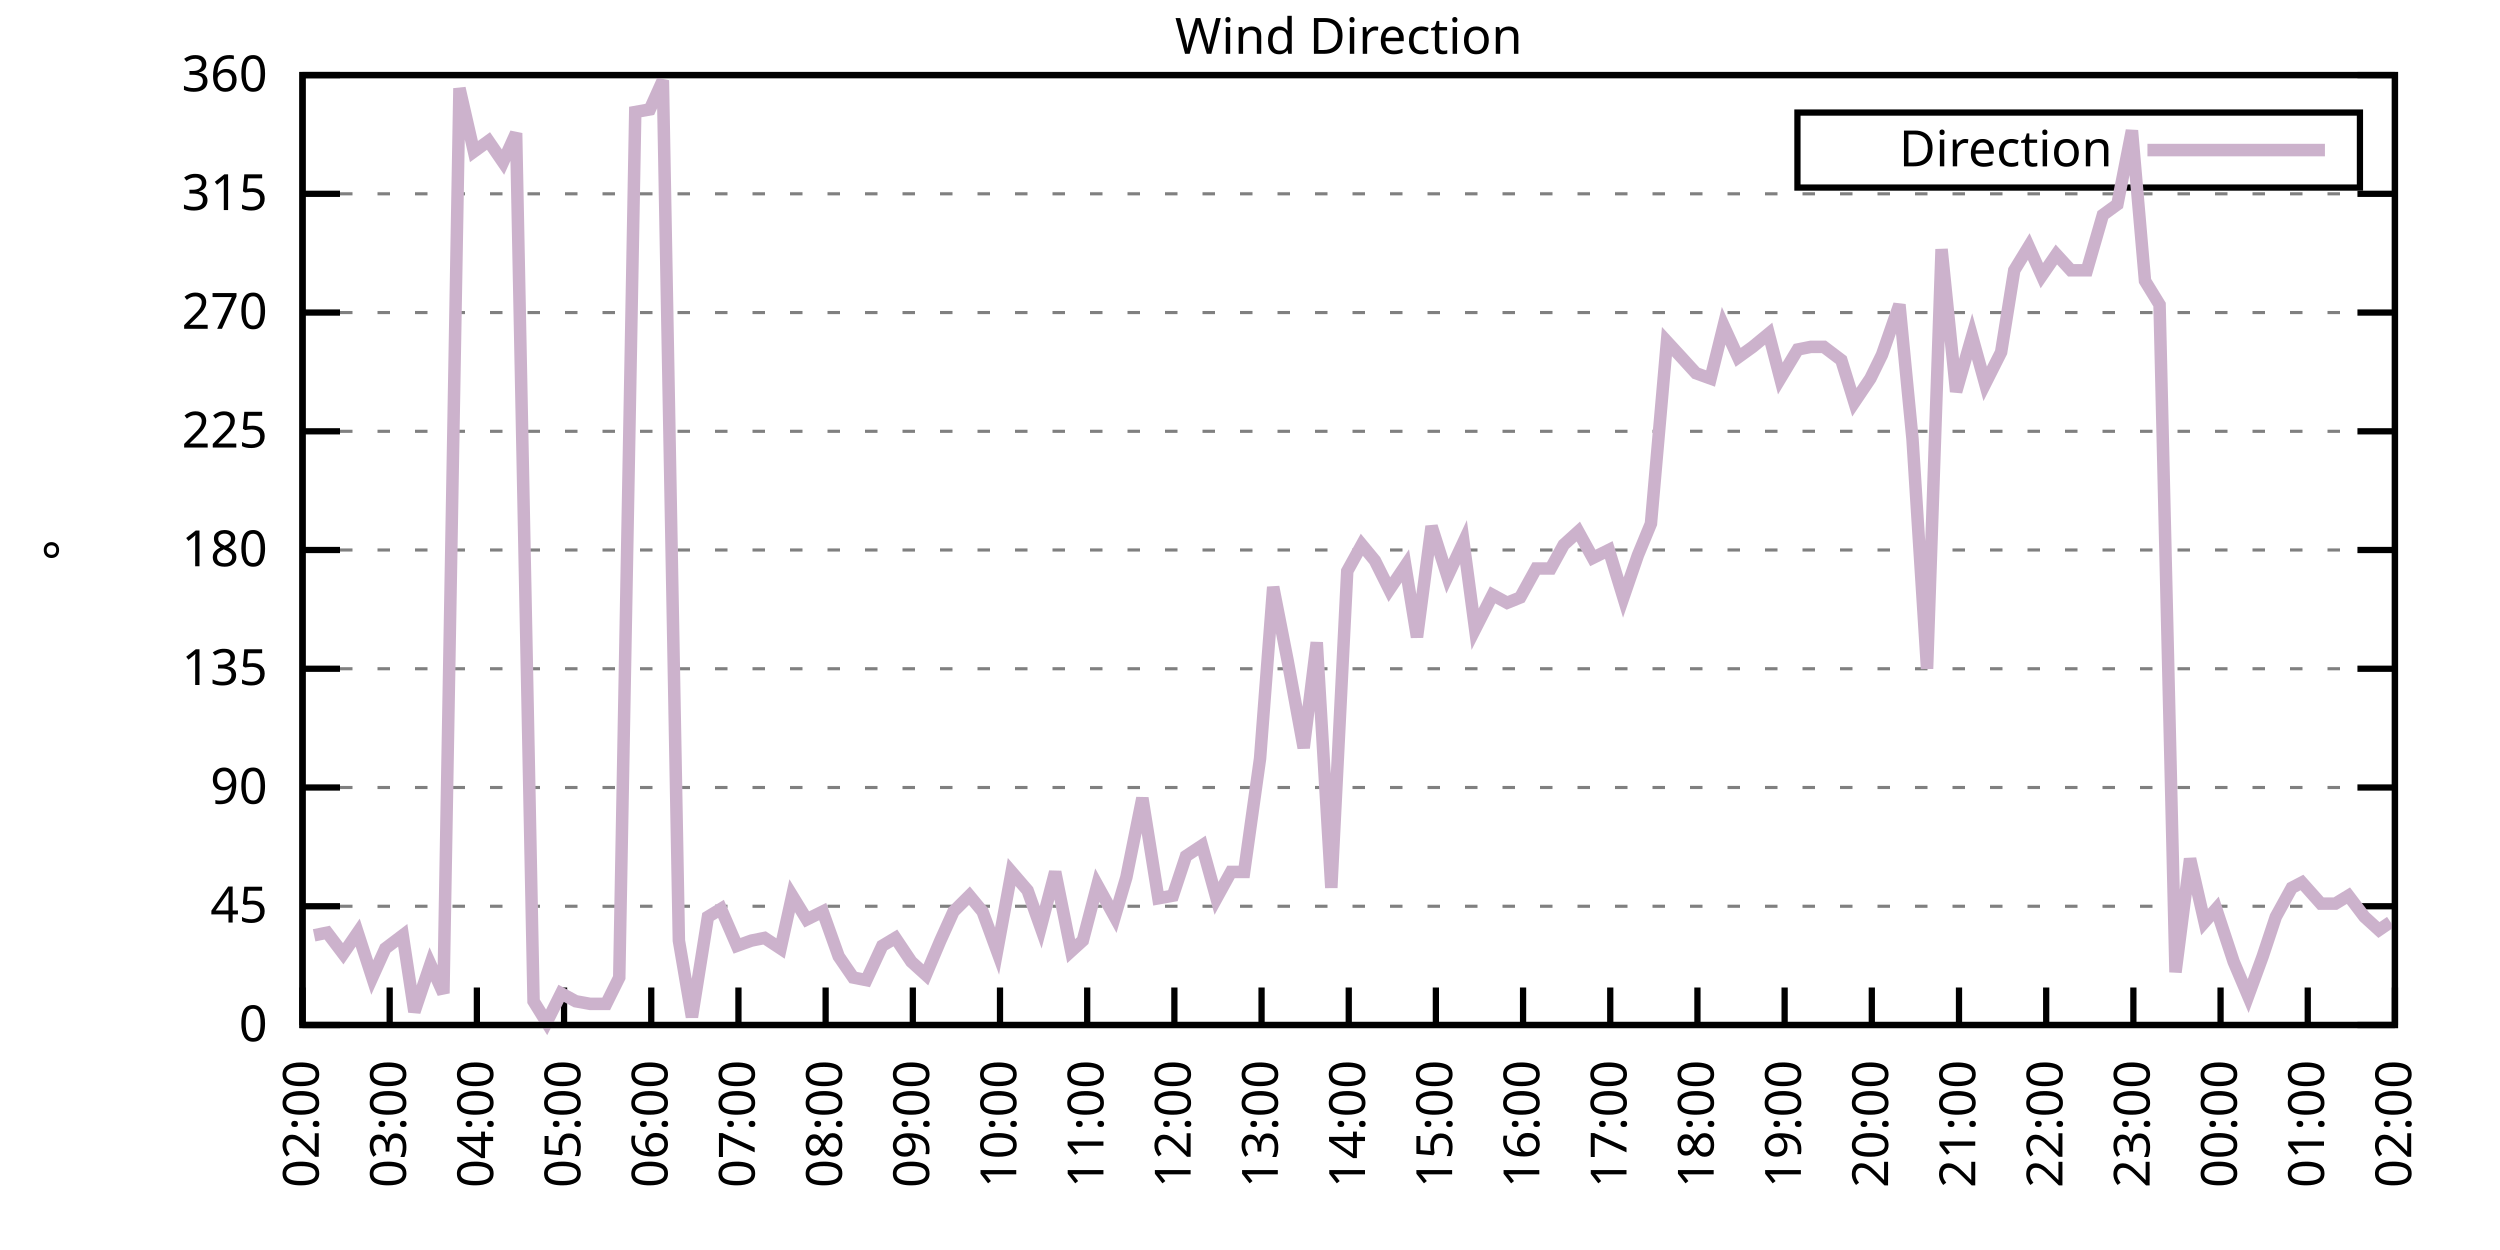
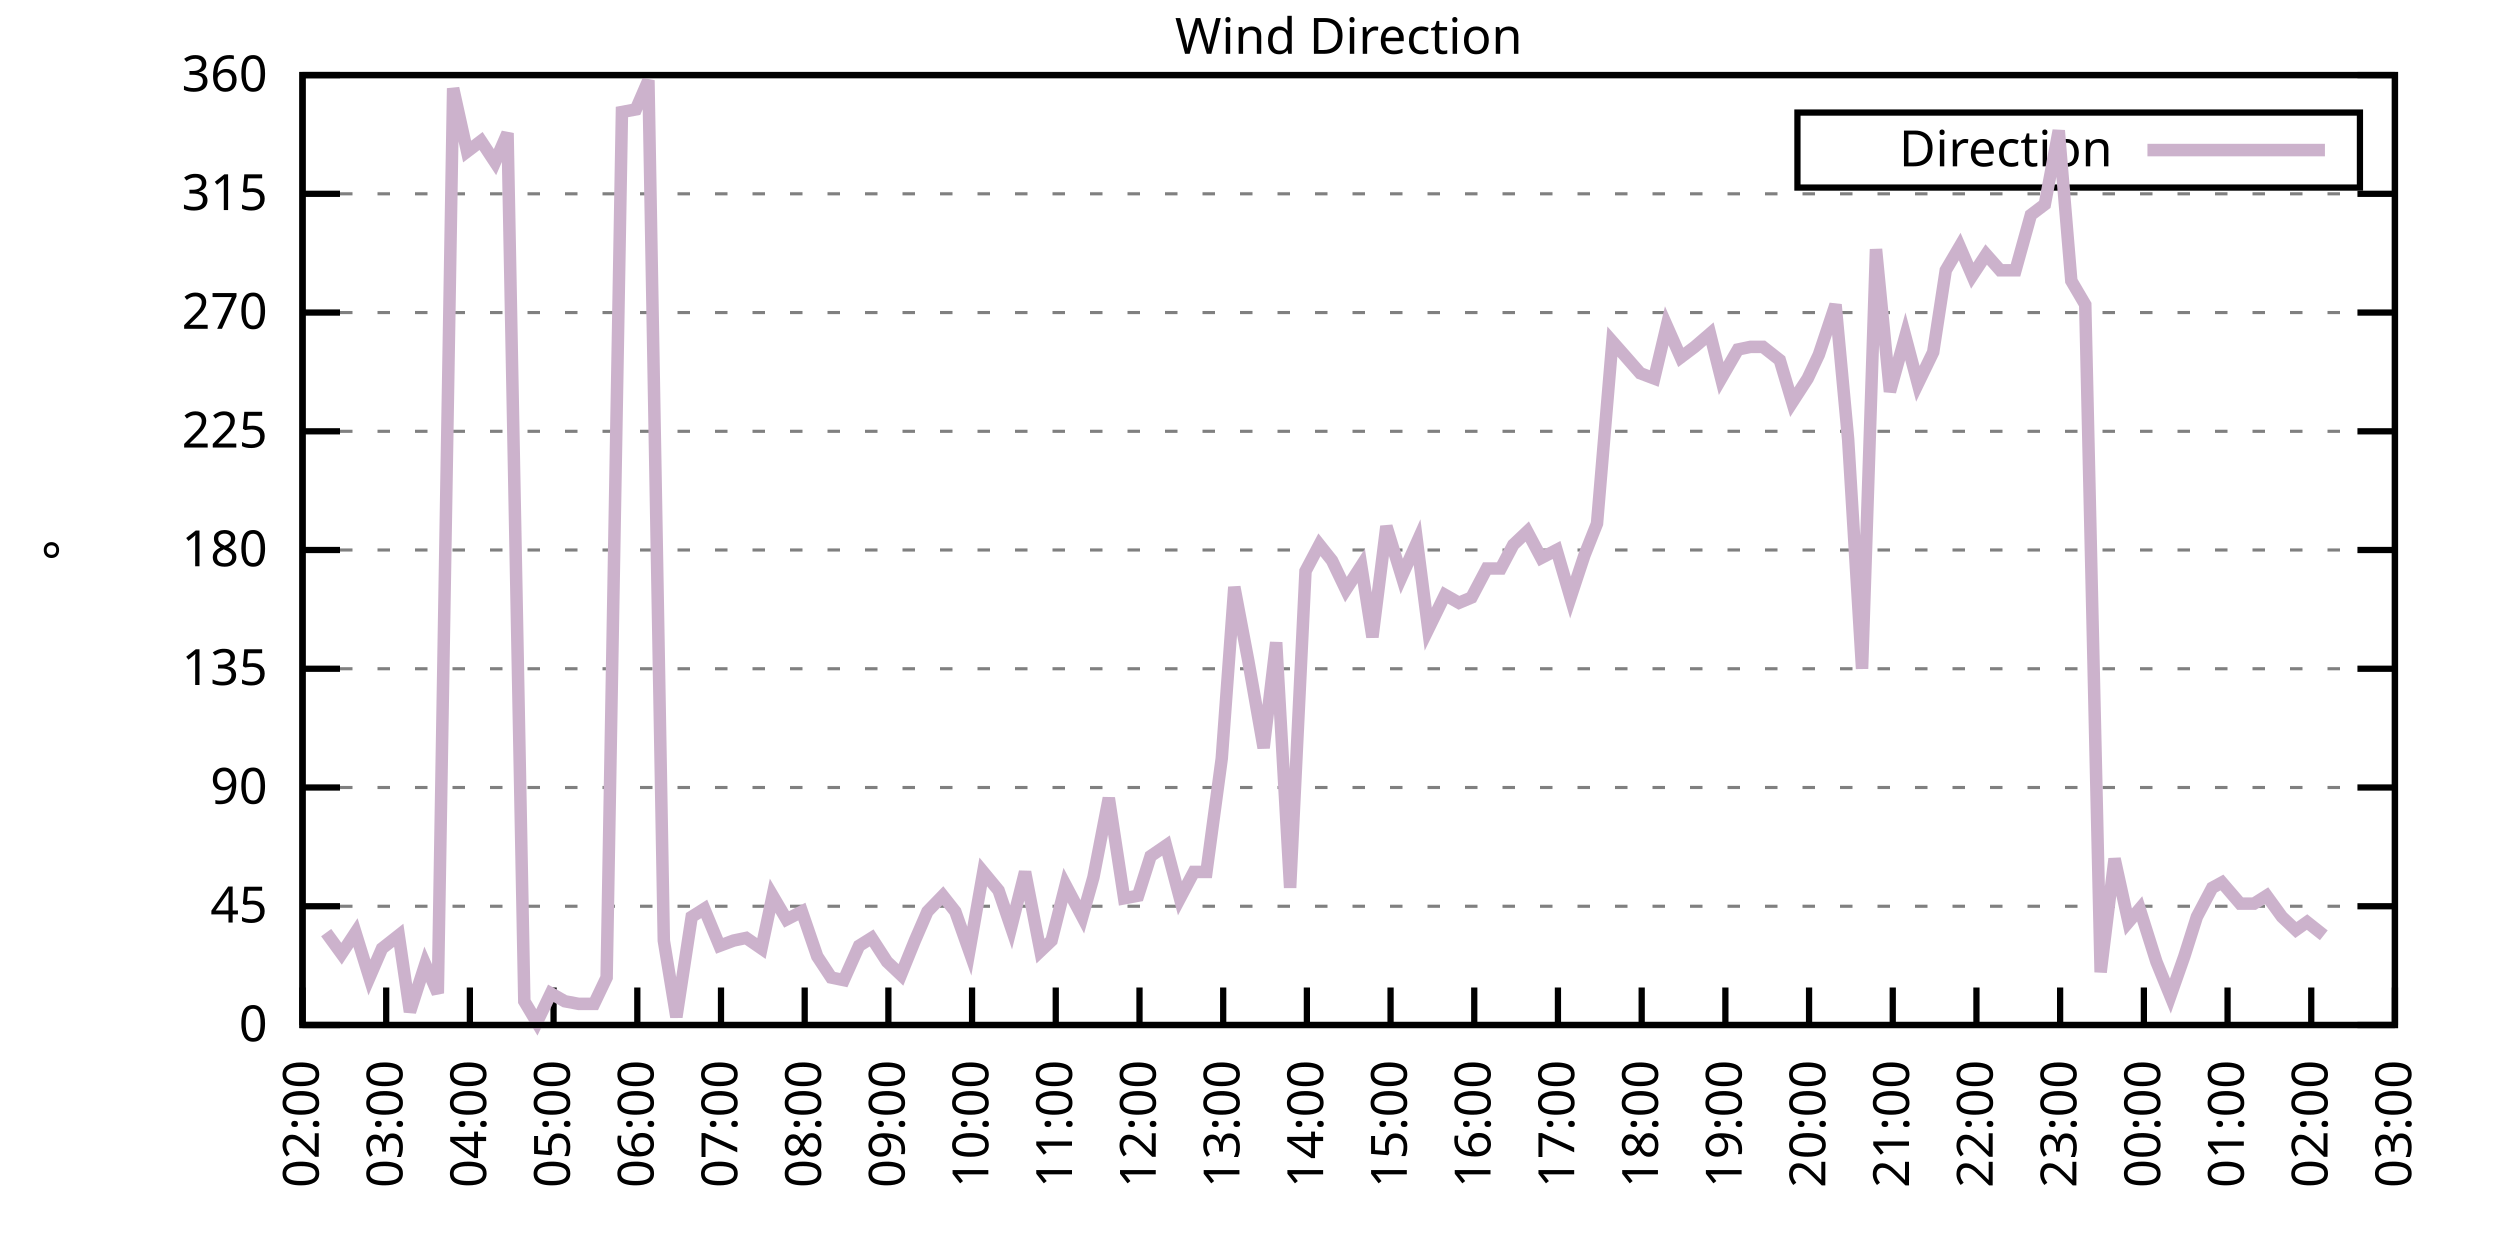
<svg xmlns="http://www.w3.org/2000/svg" xmlns:xlink="http://www.w3.org/1999/xlink" width="400" height="200" viewBox="0 0 400 200">
  <g id="gnuplot_canvas">
    <rect x="0" y="0" width="400" height="200" fill="none" />
    <defs>
      <circle id="gpDot" r="0.5" stroke-width="0.5" stroke="currentColor" />
      <path id="gpPt0" stroke-width="0.333" stroke="currentColor" d="M-1,0 h2 M0,-1 v2" />
      <path id="gpPt1" stroke-width="0.333" stroke="currentColor" d="M-1,-1 L1,1 M1,-1 L-1,1" />
      <path id="gpPt2" stroke-width="0.333" stroke="currentColor" d="M-1,0 L1,0 M0,-1 L0,1 M-1,-1 L1,1 M-1,1 L1,-1" />
      <rect id="gpPt3" stroke-width="0.333" stroke="currentColor" x="-1" y="-1" width="2" height="2" />
      <rect id="gpPt4" stroke-width="0.333" stroke="currentColor" fill="currentColor" x="-1" y="-1" width="2" height="2" />
      <circle id="gpPt5" stroke-width="0.333" stroke="currentColor" cx="0" cy="0" r="1" />
      <use xlink:href="#gpPt5" id="gpPt6" fill="currentColor" stroke="none" />
      <path id="gpPt7" stroke-width="0.333" stroke="currentColor" d="M0,-1.33 L-1.33,0.67 L1.33,0.67 z" />
      <use xlink:href="#gpPt7" id="gpPt8" fill="currentColor" stroke="none" />
      <use xlink:href="#gpPt7" id="gpPt9" stroke="currentColor" transform="rotate(180)" />
      <use xlink:href="#gpPt9" id="gpPt10" fill="currentColor" stroke="none" />
      <use xlink:href="#gpPt3" id="gpPt11" stroke="currentColor" transform="rotate(45)" />
      <use xlink:href="#gpPt11" id="gpPt12" fill="currentColor" stroke="none" />
      <path id="gpPt13" stroke-width="0.333" stroke="currentColor" d="M0,1.330 L1.265,0.411 L0.782,-1.067 L-0.782,-1.076 L-1.265,0.411 z" />
      <use xlink:href="#gpPt13" id="gpPt14" fill="currentColor" stroke="none" />
      <filter id="textbox" filterUnits="objectBoundingBox" x="0" y="0" height="1" width="1">
        <feFlood flood-color="white" flood-opacity="1" result="bgnd" />
        <feComposite in="SourceGraphic" in2="bgnd" operator="atop" />
      </filter>
      <filter id="greybox" filterUnits="objectBoundingBox" x="0" y="0" height="1" width="1">
        <feFlood flood-color="lightgrey" flood-opacity="1" result="grey" />
        <feComposite in="SourceGraphic" in2="grey" operator="atop" />
      </filter>
    </defs>
    <g fill="none" color="white" stroke="currentColor" stroke-width="1.00" stroke-linecap="butt" stroke-linejoin="miter">
</g>
    <g fill="none" color="black" stroke="currentColor" stroke-width="1.00" stroke-linecap="butt" stroke-linejoin="miter">
      <g stroke="none" shape-rendering="crispEdges">
        <polygon fill="rgb(255, 255, 255)" points="48.40,164.00 383.18,164.00 383.18,12.02 48.40,12.02 " />
      </g>
    </g>
    <g fill="none" color="black" stroke="currentColor" stroke-width="1.00" stroke-linecap="butt" stroke-linejoin="miter">
</g>
    <g fill="none" color="black" stroke="black" stroke-width="0.50" stroke-linecap="butt" stroke-linejoin="miter">
</g>
    <g fill="none" color="gray" stroke="currentColor" stroke-width="0.50" stroke-linecap="butt" stroke-linejoin="miter">
      <path stroke="gray" stroke-dasharray="2,4" class="gridline" d="M48.40,164.00 L383.19,164.00  " />
    </g>
    <g fill="none" color="gray" stroke="gray" stroke-width="1.00" stroke-linecap="butt" stroke-linejoin="miter">
</g>
    <g fill="none" color="black" stroke="currentColor" stroke-width="1.00" stroke-linecap="butt" stroke-linejoin="miter">
      <path stroke="black" d="M48.40,164.00 L54.40,164.00 M383.19,164.00 L377.19,164.00  " />
      <g transform="translate(42.80,166.60)" stroke="none" fill="black" font-family="Sans" font-size="8.00" text-anchor="end">
        <text>
          <tspan font-family="Sans"> 0</tspan>
        </text>
      </g>
    </g>
    <g fill="none" color="black" stroke="currentColor" stroke-width="1.00" stroke-linecap="butt" stroke-linejoin="miter">
</g>
    <g fill="none" color="black" stroke="black" stroke-width="0.50" stroke-linecap="butt" stroke-linejoin="miter">
</g>
    <g fill="none" color="gray" stroke="currentColor" stroke-width="0.50" stroke-linecap="butt" stroke-linejoin="miter">
      <path stroke="gray" stroke-dasharray="2,4" class="gridline" d="M48.40,145.00 L383.19,145.00  " />
    </g>
    <g fill="none" color="gray" stroke="gray" stroke-width="1.00" stroke-linecap="butt" stroke-linejoin="miter">
</g>
    <g fill="none" color="black" stroke="currentColor" stroke-width="1.00" stroke-linecap="butt" stroke-linejoin="miter">
      <path stroke="black" d="M48.40,145.00 L54.40,145.00 M383.19,145.00 L377.19,145.00  " />
      <g transform="translate(42.80,147.60)" stroke="none" fill="black" font-family="Sans" font-size="8.00" text-anchor="end">
        <text>
          <tspan font-family="Sans"> 45</tspan>
        </text>
      </g>
    </g>
    <g fill="none" color="black" stroke="currentColor" stroke-width="1.00" stroke-linecap="butt" stroke-linejoin="miter">
</g>
    <g fill="none" color="black" stroke="black" stroke-width="0.50" stroke-linecap="butt" stroke-linejoin="miter">
</g>
    <g fill="none" color="gray" stroke="currentColor" stroke-width="0.50" stroke-linecap="butt" stroke-linejoin="miter">
      <path stroke="gray" stroke-dasharray="2,4" class="gridline" d="M48.40,126.00 L383.19,126.00  " />
    </g>
    <g fill="none" color="gray" stroke="gray" stroke-width="1.00" stroke-linecap="butt" stroke-linejoin="miter">
</g>
    <g fill="none" color="black" stroke="currentColor" stroke-width="1.00" stroke-linecap="butt" stroke-linejoin="miter">
      <path stroke="black" d="M48.40,126.00 L54.40,126.00 M383.19,126.00 L377.19,126.00  " />
      <g transform="translate(42.80,128.60)" stroke="none" fill="black" font-family="Sans" font-size="8.00" text-anchor="end">
        <text>
          <tspan font-family="Sans"> 90</tspan>
        </text>
      </g>
    </g>
    <g fill="none" color="black" stroke="currentColor" stroke-width="1.00" stroke-linecap="butt" stroke-linejoin="miter">
</g>
    <g fill="none" color="black" stroke="black" stroke-width="0.50" stroke-linecap="butt" stroke-linejoin="miter">
</g>
    <g fill="none" color="gray" stroke="currentColor" stroke-width="0.50" stroke-linecap="butt" stroke-linejoin="miter">
      <path stroke="gray" stroke-dasharray="2,4" class="gridline" d="M48.40,107.00 L383.19,107.00  " />
    </g>
    <g fill="none" color="gray" stroke="gray" stroke-width="1.00" stroke-linecap="butt" stroke-linejoin="miter">
</g>
    <g fill="none" color="black" stroke="currentColor" stroke-width="1.00" stroke-linecap="butt" stroke-linejoin="miter">
      <path stroke="black" d="M48.40,107.00 L54.40,107.00 M383.19,107.00 L377.19,107.00  " />
      <g transform="translate(42.80,109.60)" stroke="none" fill="black" font-family="Sans" font-size="8.00" text-anchor="end">
        <text>
          <tspan font-family="Sans"> 135</tspan>
        </text>
      </g>
    </g>
    <g fill="none" color="black" stroke="currentColor" stroke-width="1.00" stroke-linecap="butt" stroke-linejoin="miter">
</g>
    <g fill="none" color="black" stroke="black" stroke-width="0.50" stroke-linecap="butt" stroke-linejoin="miter">
</g>
    <g fill="none" color="gray" stroke="currentColor" stroke-width="0.50" stroke-linecap="butt" stroke-linejoin="miter">
      <path stroke="gray" stroke-dasharray="2,4" class="gridline" d="M48.40,88.00 L383.19,88.00  " />
    </g>
    <g fill="none" color="gray" stroke="gray" stroke-width="1.00" stroke-linecap="butt" stroke-linejoin="miter">
</g>
    <g fill="none" color="black" stroke="currentColor" stroke-width="1.00" stroke-linecap="butt" stroke-linejoin="miter">
      <path stroke="black" d="M48.40,88.00 L54.40,88.00 M383.19,88.00 L377.19,88.00  " />
      <g transform="translate(42.80,90.60)" stroke="none" fill="black" font-family="Sans" font-size="8.00" text-anchor="end">
        <text>
          <tspan font-family="Sans"> 180</tspan>
        </text>
      </g>
    </g>
    <g fill="none" color="black" stroke="currentColor" stroke-width="1.00" stroke-linecap="butt" stroke-linejoin="miter">
</g>
    <g fill="none" color="black" stroke="black" stroke-width="0.50" stroke-linecap="butt" stroke-linejoin="miter">
</g>
    <g fill="none" color="gray" stroke="currentColor" stroke-width="0.50" stroke-linecap="butt" stroke-linejoin="miter">
      <path stroke="gray" stroke-dasharray="2,4" class="gridline" d="M48.40,69.01 L383.19,69.01  " />
    </g>
    <g fill="none" color="gray" stroke="gray" stroke-width="1.00" stroke-linecap="butt" stroke-linejoin="miter">
</g>
    <g fill="none" color="black" stroke="currentColor" stroke-width="1.00" stroke-linecap="butt" stroke-linejoin="miter">
      <path stroke="black" d="M48.40,69.01 L54.40,69.01 M383.19,69.01 L377.19,69.01  " />
      <g transform="translate(42.80,71.61)" stroke="none" fill="black" font-family="Sans" font-size="8.00" text-anchor="end">
        <text>
          <tspan font-family="Sans"> 225</tspan>
        </text>
      </g>
    </g>
    <g fill="none" color="black" stroke="currentColor" stroke-width="1.00" stroke-linecap="butt" stroke-linejoin="miter">
</g>
    <g fill="none" color="black" stroke="black" stroke-width="0.50" stroke-linecap="butt" stroke-linejoin="miter">
</g>
    <g fill="none" color="gray" stroke="currentColor" stroke-width="0.50" stroke-linecap="butt" stroke-linejoin="miter">
      <path stroke="gray" stroke-dasharray="2,4" class="gridline" d="M48.40,50.01 L383.19,50.01  " />
    </g>
    <g fill="none" color="gray" stroke="gray" stroke-width="1.00" stroke-linecap="butt" stroke-linejoin="miter">
</g>
    <g fill="none" color="black" stroke="currentColor" stroke-width="1.00" stroke-linecap="butt" stroke-linejoin="miter">
      <path stroke="black" d="M48.40,50.01 L54.40,50.01 M383.19,50.01 L377.19,50.01  " />
      <g transform="translate(42.80,52.61)" stroke="none" fill="black" font-family="Sans" font-size="8.00" text-anchor="end">
        <text>
          <tspan font-family="Sans"> 270</tspan>
        </text>
      </g>
    </g>
    <g fill="none" color="black" stroke="currentColor" stroke-width="1.00" stroke-linecap="butt" stroke-linejoin="miter">
</g>
    <g fill="none" color="black" stroke="black" stroke-width="0.50" stroke-linecap="butt" stroke-linejoin="miter">
</g>
    <g fill="none" color="gray" stroke="currentColor" stroke-width="0.50" stroke-linecap="butt" stroke-linejoin="miter">
      <path stroke="gray" stroke-dasharray="2,4" class="gridline" d="M48.40,31.01 L383.19,31.01  " />
    </g>
    <g fill="none" color="gray" stroke="gray" stroke-width="1.00" stroke-linecap="butt" stroke-linejoin="miter">
</g>
    <g fill="none" color="black" stroke="currentColor" stroke-width="1.00" stroke-linecap="butt" stroke-linejoin="miter">
      <path stroke="black" d="M48.40,31.01 L54.40,31.01 M383.19,31.01 L377.19,31.01  " />
      <g transform="translate(42.80,33.61)" stroke="none" fill="black" font-family="Sans" font-size="8.00" text-anchor="end">
        <text>
          <tspan font-family="Sans"> 315</tspan>
        </text>
      </g>
    </g>
    <g fill="none" color="black" stroke="currentColor" stroke-width="1.00" stroke-linecap="butt" stroke-linejoin="miter">
</g>
    <g fill="none" color="black" stroke="black" stroke-width="0.50" stroke-linecap="butt" stroke-linejoin="miter">
</g>
    <g fill="none" color="gray" stroke="currentColor" stroke-width="0.50" stroke-linecap="butt" stroke-linejoin="miter">
      <path stroke="gray" stroke-dasharray="2,4" class="gridline" d="M48.40,12.01 L383.19,12.01  " />
    </g>
    <g fill="none" color="gray" stroke="gray" stroke-width="1.00" stroke-linecap="butt" stroke-linejoin="miter">
</g>
    <g fill="none" color="black" stroke="currentColor" stroke-width="1.00" stroke-linecap="butt" stroke-linejoin="miter">
      <path stroke="black" d="M48.40,12.01 L54.40,12.01 M383.19,12.01 L377.19,12.01  " />
      <g transform="translate(42.80,14.61)" stroke="none" fill="black" font-family="Sans" font-size="8.00" text-anchor="end">
        <text>
          <tspan font-family="Sans"> 360</tspan>
        </text>
      </g>
    </g>
    <g fill="none" color="black" stroke="currentColor" stroke-width="1.00" stroke-linecap="butt" stroke-linejoin="miter">
      <path stroke="black" d="M48.40,164.00 L48.40,158.00  " />
      <g transform="translate(51.00,169.60) rotate(270.00)" stroke="none" fill="black" font-family="Sans" font-size="8.00" text-anchor="end">
        <text>
          <tspan font-family="Sans">02:00</tspan>
        </text>
      </g>
    </g>
    <g fill="none" color="black" stroke="currentColor" stroke-width="1.00" stroke-linecap="butt" stroke-linejoin="miter">
-       <path stroke="black" d="M62.35,164.00 L62.35,158.00  " />
-       <g transform="translate(64.95,169.60) rotate(270.00)" stroke="none" fill="black" font-family="Sans" font-size="8.00" text-anchor="end">
+       <path stroke="black" d="M61.79,164.00 L61.79,158.00  " />
+       <g transform="translate(64.39,169.60) rotate(270.00)" stroke="none" fill="black" font-family="Sans" font-size="8.00" text-anchor="end">
        <text>
          <tspan font-family="Sans">03:00</tspan>
        </text>
      </g>
    </g>
    <g fill="none" color="black" stroke="currentColor" stroke-width="1.00" stroke-linecap="butt" stroke-linejoin="miter">
-       <path stroke="black" d="M76.30,164.00 L76.30,158.00  " />
-       <g transform="translate(78.90,169.60) rotate(270.00)" stroke="none" fill="black" font-family="Sans" font-size="8.00" text-anchor="end">
+       <path stroke="black" d="M75.18,164.00 L75.18,158.00  " />
+       <g transform="translate(77.78,169.60) rotate(270.00)" stroke="none" fill="black" font-family="Sans" font-size="8.00" text-anchor="end">
        <text>
          <tspan font-family="Sans">04:00</tspan>
        </text>
      </g>
    </g>
    <g fill="none" color="black" stroke="currentColor" stroke-width="1.00" stroke-linecap="butt" stroke-linejoin="miter">
-       <path stroke="black" d="M90.25,164.00 L90.25,158.00  " />
-       <g transform="translate(92.85,169.60) rotate(270.00)" stroke="none" fill="black" font-family="Sans" font-size="8.00" text-anchor="end">
+       <path stroke="black" d="M88.57,164.00 L88.57,158.00  " />
+       <g transform="translate(91.17,169.60) rotate(270.00)" stroke="none" fill="black" font-family="Sans" font-size="8.00" text-anchor="end">
        <text>
          <tspan font-family="Sans">05:00</tspan>
        </text>
      </g>
    </g>
    <g fill="none" color="black" stroke="currentColor" stroke-width="1.00" stroke-linecap="butt" stroke-linejoin="miter">
-       <path stroke="black" d="M104.20,164.00 L104.20,158.00  " />
-       <g transform="translate(106.80,169.60) rotate(270.00)" stroke="none" fill="black" font-family="Sans" font-size="8.00" text-anchor="end">
+       <path stroke="black" d="M101.97,164.00 L101.97,158.00  " />
+       <g transform="translate(104.57,169.60) rotate(270.00)" stroke="none" fill="black" font-family="Sans" font-size="8.00" text-anchor="end">
        <text>
          <tspan font-family="Sans">06:00</tspan>
        </text>
      </g>
    </g>
    <g fill="none" color="black" stroke="currentColor" stroke-width="1.00" stroke-linecap="butt" stroke-linejoin="miter">
-       <path stroke="black" d="M118.15,164.00 L118.15,158.00  " />
-       <g transform="translate(120.75,169.60) rotate(270.00)" stroke="none" fill="black" font-family="Sans" font-size="8.00" text-anchor="end">
+       <path stroke="black" d="M115.36,164.00 L115.36,158.00  " />
+       <g transform="translate(117.96,169.60) rotate(270.00)" stroke="none" fill="black" font-family="Sans" font-size="8.00" text-anchor="end">
        <text>
          <tspan font-family="Sans">07:00</tspan>
        </text>
      </g>
    </g>
    <g fill="none" color="black" stroke="currentColor" stroke-width="1.00" stroke-linecap="butt" stroke-linejoin="miter">
-       <path stroke="black" d="M132.10,164.00 L132.10,158.00  " />
-       <g transform="translate(134.70,169.60) rotate(270.00)" stroke="none" fill="black" font-family="Sans" font-size="8.00" text-anchor="end">
+       <path stroke="black" d="M128.75,164.00 L128.75,158.00  " />
+       <g transform="translate(131.35,169.60) rotate(270.00)" stroke="none" fill="black" font-family="Sans" font-size="8.00" text-anchor="end">
        <text>
          <tspan font-family="Sans">08:00</tspan>
        </text>
      </g>
    </g>
    <g fill="none" color="black" stroke="currentColor" stroke-width="1.00" stroke-linecap="butt" stroke-linejoin="miter">
-       <path stroke="black" d="M146.05,164.00 L146.05,158.00  " />
-       <g transform="translate(148.65,169.60) rotate(270.00)" stroke="none" fill="black" font-family="Sans" font-size="8.00" text-anchor="end">
+       <path stroke="black" d="M142.14,164.00 L142.14,158.00  " />
+       <g transform="translate(144.74,169.60) rotate(270.00)" stroke="none" fill="black" font-family="Sans" font-size="8.00" text-anchor="end">
        <text>
          <tspan font-family="Sans">09:00</tspan>
        </text>
      </g>
    </g>
    <g fill="none" color="black" stroke="currentColor" stroke-width="1.00" stroke-linecap="butt" stroke-linejoin="miter">
-       <path stroke="black" d="M160.00,164.00 L160.00,158.00  " />
-       <g transform="translate(162.60,169.60) rotate(270.00)" stroke="none" fill="black" font-family="Sans" font-size="8.00" text-anchor="end">
+       <path stroke="black" d="M155.53,164.00 L155.53,158.00  " />
+       <g transform="translate(158.13,169.60) rotate(270.00)" stroke="none" fill="black" font-family="Sans" font-size="8.00" text-anchor="end">
        <text>
          <tspan font-family="Sans">10:00</tspan>
        </text>
      </g>
    </g>
    <g fill="none" color="black" stroke="currentColor" stroke-width="1.00" stroke-linecap="butt" stroke-linejoin="miter">
-       <path stroke="black" d="M173.95,164.00 L173.95,158.00  " />
-       <g transform="translate(176.55,169.60) rotate(270.00)" stroke="none" fill="black" font-family="Sans" font-size="8.00" text-anchor="end">
+       <path stroke="black" d="M168.92,164.00 L168.92,158.00  " />
+       <g transform="translate(171.52,169.60) rotate(270.00)" stroke="none" fill="black" font-family="Sans" font-size="8.00" text-anchor="end">
        <text>
          <tspan font-family="Sans">11:00</tspan>
        </text>
      </g>
    </g>
    <g fill="none" color="black" stroke="currentColor" stroke-width="1.00" stroke-linecap="butt" stroke-linejoin="miter">
-       <path stroke="black" d="M187.90,164.00 L187.90,158.00  " />
-       <g transform="translate(190.50,169.60) rotate(270.00)" stroke="none" fill="black" font-family="Sans" font-size="8.00" text-anchor="end">
+       <path stroke="black" d="M182.32,164.00 L182.32,158.00  " />
+       <g transform="translate(184.92,169.60) rotate(270.00)" stroke="none" fill="black" font-family="Sans" font-size="8.00" text-anchor="end">
        <text>
          <tspan font-family="Sans">12:00</tspan>
        </text>
      </g>
    </g>
    <g fill="none" color="black" stroke="currentColor" stroke-width="1.00" stroke-linecap="butt" stroke-linejoin="miter">
-       <path stroke="black" d="M201.85,164.00 L201.85,158.00  " />
-       <g transform="translate(204.45,169.60) rotate(270.00)" stroke="none" fill="black" font-family="Sans" font-size="8.00" text-anchor="end">
+       <path stroke="black" d="M195.71,164.00 L195.71,158.00  " />
+       <g transform="translate(198.31,169.60) rotate(270.00)" stroke="none" fill="black" font-family="Sans" font-size="8.00" text-anchor="end">
        <text>
          <tspan font-family="Sans">13:00</tspan>
        </text>
      </g>
    </g>
    <g fill="none" color="black" stroke="currentColor" stroke-width="1.00" stroke-linecap="butt" stroke-linejoin="miter">
-       <path stroke="black" d="M215.80,164.00 L215.80,158.00  " />
-       <g transform="translate(218.40,169.60) rotate(270.00)" stroke="none" fill="black" font-family="Sans" font-size="8.00" text-anchor="end">
+       <path stroke="black" d="M209.10,164.00 L209.10,158.00  " />
+       <g transform="translate(211.70,169.60) rotate(270.00)" stroke="none" fill="black" font-family="Sans" font-size="8.00" text-anchor="end">
        <text>
          <tspan font-family="Sans">14:00</tspan>
        </text>
      </g>
    </g>
    <g fill="none" color="black" stroke="currentColor" stroke-width="1.00" stroke-linecap="butt" stroke-linejoin="miter">
-       <path stroke="black" d="M229.74,164.00 L229.74,158.00  " />
-       <g transform="translate(232.34,169.60) rotate(270.00)" stroke="none" fill="black" font-family="Sans" font-size="8.00" text-anchor="end">
+       <path stroke="black" d="M222.49,164.00 L222.49,158.00  " />
+       <g transform="translate(225.09,169.60) rotate(270.00)" stroke="none" fill="black" font-family="Sans" font-size="8.00" text-anchor="end">
        <text>
          <tspan font-family="Sans">15:00</tspan>
        </text>
      </g>
    </g>
    <g fill="none" color="black" stroke="currentColor" stroke-width="1.00" stroke-linecap="butt" stroke-linejoin="miter">
-       <path stroke="black" d="M243.69,164.00 L243.69,158.00  " />
-       <g transform="translate(246.29,169.60) rotate(270.00)" stroke="none" fill="black" font-family="Sans" font-size="8.00" text-anchor="end">
+       <path stroke="black" d="M235.88,164.00 L235.88,158.00  " />
+       <g transform="translate(238.48,169.60) rotate(270.00)" stroke="none" fill="black" font-family="Sans" font-size="8.00" text-anchor="end">
        <text>
          <tspan font-family="Sans">16:00</tspan>
        </text>
      </g>
    </g>
    <g fill="none" color="black" stroke="currentColor" stroke-width="1.00" stroke-linecap="butt" stroke-linejoin="miter">
-       <path stroke="black" d="M257.64,164.00 L257.64,158.00  " />
-       <g transform="translate(260.24,169.60) rotate(270.00)" stroke="none" fill="black" font-family="Sans" font-size="8.00" text-anchor="end">
+       <path stroke="black" d="M249.27,164.00 L249.27,158.00  " />
+       <g transform="translate(251.87,169.60) rotate(270.00)" stroke="none" fill="black" font-family="Sans" font-size="8.00" text-anchor="end">
        <text>
          <tspan font-family="Sans">17:00</tspan>
        </text>
      </g>
    </g>
    <g fill="none" color="black" stroke="currentColor" stroke-width="1.00" stroke-linecap="butt" stroke-linejoin="miter">
-       <path stroke="black" d="M271.59,164.00 L271.59,158.00  " />
-       <g transform="translate(274.19,169.60) rotate(270.00)" stroke="none" fill="black" font-family="Sans" font-size="8.00" text-anchor="end">
+       <path stroke="black" d="M262.67,164.00 L262.67,158.00  " />
+       <g transform="translate(265.27,169.60) rotate(270.00)" stroke="none" fill="black" font-family="Sans" font-size="8.00" text-anchor="end">
        <text>
          <tspan font-family="Sans">18:00</tspan>
        </text>
      </g>
    </g>
    <g fill="none" color="black" stroke="currentColor" stroke-width="1.00" stroke-linecap="butt" stroke-linejoin="miter">
-       <path stroke="black" d="M285.54,164.00 L285.54,158.00  " />
-       <g transform="translate(288.14,169.60) rotate(270.00)" stroke="none" fill="black" font-family="Sans" font-size="8.00" text-anchor="end">
+       <path stroke="black" d="M276.06,164.00 L276.06,158.00  " />
+       <g transform="translate(278.66,169.60) rotate(270.00)" stroke="none" fill="black" font-family="Sans" font-size="8.00" text-anchor="end">
        <text>
          <tspan font-family="Sans">19:00</tspan>
        </text>
      </g>
    </g>
    <g fill="none" color="black" stroke="currentColor" stroke-width="1.00" stroke-linecap="butt" stroke-linejoin="miter">
-       <path stroke="black" d="M299.49,164.00 L299.49,158.00  " />
-       <g transform="translate(302.09,169.60) rotate(270.00)" stroke="none" fill="black" font-family="Sans" font-size="8.00" text-anchor="end">
+       <path stroke="black" d="M289.45,164.00 L289.45,158.00  " />
+       <g transform="translate(292.05,169.60) rotate(270.00)" stroke="none" fill="black" font-family="Sans" font-size="8.00" text-anchor="end">
        <text>
          <tspan font-family="Sans">20:00</tspan>
        </text>
      </g>
    </g>
    <g fill="none" color="black" stroke="currentColor" stroke-width="1.00" stroke-linecap="butt" stroke-linejoin="miter">
-       <path stroke="black" d="M313.44,164.00 L313.44,158.00  " />
-       <g transform="translate(316.04,169.60) rotate(270.00)" stroke="none" fill="black" font-family="Sans" font-size="8.00" text-anchor="end">
+       <path stroke="black" d="M302.84,164.00 L302.84,158.00  " />
+       <g transform="translate(305.44,169.60) rotate(270.00)" stroke="none" fill="black" font-family="Sans" font-size="8.00" text-anchor="end">
        <text>
          <tspan font-family="Sans">21:00</tspan>
        </text>
      </g>
    </g>
    <g fill="none" color="black" stroke="currentColor" stroke-width="1.00" stroke-linecap="butt" stroke-linejoin="miter">
-       <path stroke="black" d="M327.39,164.00 L327.39,158.00  " />
-       <g transform="translate(329.99,169.60) rotate(270.00)" stroke="none" fill="black" font-family="Sans" font-size="8.00" text-anchor="end">
+       <path stroke="black" d="M316.23,164.00 L316.23,158.00  " />
+       <g transform="translate(318.83,169.60) rotate(270.00)" stroke="none" fill="black" font-family="Sans" font-size="8.00" text-anchor="end">
        <text>
          <tspan font-family="Sans">22:00</tspan>
        </text>
      </g>
    </g>
    <g fill="none" color="black" stroke="currentColor" stroke-width="1.00" stroke-linecap="butt" stroke-linejoin="miter">
-       <path stroke="black" d="M341.34,164.00 L341.34,158.00  " />
-       <g transform="translate(343.94,169.60) rotate(270.00)" stroke="none" fill="black" font-family="Sans" font-size="8.00" text-anchor="end">
+       <path stroke="black" d="M329.62,164.00 L329.62,158.00  " />
+       <g transform="translate(332.22,169.60) rotate(270.00)" stroke="none" fill="black" font-family="Sans" font-size="8.00" text-anchor="end">
        <text>
          <tspan font-family="Sans">23:00</tspan>
        </text>
      </g>
    </g>
    <g fill="none" color="black" stroke="currentColor" stroke-width="1.00" stroke-linecap="butt" stroke-linejoin="miter">
-       <path stroke="black" d="M355.29,164.00 L355.29,158.00  " />
-       <g transform="translate(357.89,169.60) rotate(270.00)" stroke="none" fill="black" font-family="Sans" font-size="8.00" text-anchor="end">
+       <path stroke="black" d="M343.02,164.00 L343.02,158.00  " />
+       <g transform="translate(345.62,169.60) rotate(270.00)" stroke="none" fill="black" font-family="Sans" font-size="8.00" text-anchor="end">
        <text>
          <tspan font-family="Sans">00:00</tspan>
        </text>
      </g>
    </g>
    <g fill="none" color="black" stroke="currentColor" stroke-width="1.00" stroke-linecap="butt" stroke-linejoin="miter">
-       <path stroke="black" d="M369.24,164.00 L369.24,158.00  " />
-       <g transform="translate(371.84,169.60) rotate(270.00)" stroke="none" fill="black" font-family="Sans" font-size="8.00" text-anchor="end">
+       <path stroke="black" d="M356.41,164.00 L356.41,158.00  " />
+       <g transform="translate(359.01,169.60) rotate(270.00)" stroke="none" fill="black" font-family="Sans" font-size="8.00" text-anchor="end">
        <text>
          <tspan font-family="Sans">01:00</tspan>
+         </text>
+       </g>
+     </g>
+     <g fill="none" color="black" stroke="currentColor" stroke-width="1.00" stroke-linecap="butt" stroke-linejoin="miter">
+       <path stroke="black" d="M369.80,164.00 L369.80,158.00  " />
+       <g transform="translate(372.40,169.60) rotate(270.00)" stroke="none" fill="black" font-family="Sans" font-size="8.00" text-anchor="end">
+         <text>
+           <tspan font-family="Sans">02:00</tspan>
        </text>
      </g>
    </g>
    <g fill="none" color="black" stroke="currentColor" stroke-width="1.00" stroke-linecap="butt" stroke-linejoin="miter">
      <path stroke="black" d="M383.19,164.00 L383.19,158.00  " />
      <g transform="translate(385.79,169.60) rotate(270.00)" stroke="none" fill="black" font-family="Sans" font-size="8.00" text-anchor="end">
        <text>
-           <tspan font-family="Sans">02:00</tspan>
+           <tspan font-family="Sans">03:00</tspan>
        </text>
      </g>
    </g>
    <g fill="none" color="black" stroke="currentColor" stroke-width="1.00" stroke-linecap="butt" stroke-linejoin="miter">
</g>
    <g fill="none" color="black" stroke="currentColor" stroke-width="1.00" stroke-linecap="butt" stroke-linejoin="miter">
      <path stroke="black" d="M48.40,12.01 L48.40,164.00 L383.19,164.00 L383.19,12.01 L48.40,12.01 Z  " />
    </g>
    <g fill="none" color="black" stroke="currentColor" stroke-width="1.00" stroke-linecap="butt" stroke-linejoin="miter">
</g>
    <g fill="none" color="black" stroke="currentColor" stroke-width="1.00" stroke-linecap="butt" stroke-linejoin="miter">
      <path stroke="black" d="M287.59,30.01 L287.59,18.01 L377.59,18.01 L377.59,30.01 L287.59,30.01 Z  " />
    </g>
    <g id="Wind_direction_plot_1">
      <g fill="none" color="white" stroke="black" stroke-width="2.00" stroke-linecap="butt" stroke-linejoin="miter">
</g>
      <g fill="none" color="black" stroke="currentColor" stroke-width="2.00" stroke-linecap="butt" stroke-linejoin="miter">
        <g transform="translate(337.99,26.61)" stroke="none" fill="black" font-family="Sans" font-size="8.00" text-anchor="end">
          <text>
            <tspan font-family="Sans">Direction</tspan>
          </text>
        </g>
      </g>
      <g fill="none" color="black" stroke="currentColor" stroke-width="2.00" stroke-linecap="butt" stroke-linejoin="miter">
-         <path stroke="rgb(204, 178, 204)" d="M343.59,24.01 L371.99,24.01 M50.26,149.65 L52.35,149.22 L54.91,152.60 L57.23,149.22 L59.56,156.40 L61.65,151.76   L64.44,149.65 L66.30,161.89 L68.86,154.29 L70.95,158.93 L73.51,14.12 L75.83,24.25 L78.16,22.56 L80.48,25.94   L82.58,21.30 L85.37,160.20 L87.46,163.58 L89.78,158.93 L92.11,160.20 L94.43,160.62 L96.99,160.62 L99.08,156.40   L101.64,17.92 L103.97,17.50 L106.06,12.85 L108.62,150.49 L110.71,162.73 L113.27,146.69 L115.36,145.42 L117.92,151.33   L120.24,150.49 L122.33,150.07 L124.89,151.76 L126.75,143.31 L129.08,147.11 L131.63,145.85 L134.19,153.02 L136.51,156.40   L138.61,156.82 L141.16,151.33 L143.26,150.07 L145.81,153.87 L148.14,155.98 L150.46,150.49 L152.56,145.85 L155.11,143.31   L157.21,145.85 L159.53,152.18 L161.86,139.51 L164.41,142.47 L166.51,148.38 L168.83,139.51 L171.39,152.18 L173.25,150.49   L175.57,141.62 L178.36,146.69 L180.22,140.36 L182.78,127.69 L185.34,143.73 L187.66,143.31 L189.76,136.98 L192.31,135.29   L194.64,143.73 L196.96,139.51 L199.06,139.51 L201.61,121.36 L203.71,93.92 L206.03,105.74 L208.59,119.67 L210.68,102.78   L213.01,142.05 L215.56,91.38 L217.89,87.16 L219.98,89.69 L222.30,94.34 L224.86,90.54 L226.72,101.94 L229.05,84.21   L231.60,92.23 L234.16,86.74 L236.02,100.67 L238.81,95.18 L241.14,96.45 L243.23,95.60 L245.79,90.96 L248.11,90.96   L250.20,87.16 L252.53,85.05 L254.85,89.27 L257.41,88.00 L259.74,95.60 L262.06,88.85 L264.15,83.78 L266.71,54.65   L269.04,57.18 L271.36,59.72 L273.69,60.56 L275.78,52.12 L278.10,57.18 L280.43,55.50 L282.99,53.39 L284.85,60.56   L287.64,55.92 L289.73,55.50 L291.82,55.50 L294.61,57.61 L296.70,64.36 L299.26,60.56 L301.12,56.76 L303.91,48.74   L306.00,70.27 L308.33,107.00 L310.65,39.87 L312.98,62.67 L315.53,53.81 L317.63,61.41 L320.18,56.34 L322.28,43.25   L324.60,39.45 L326.69,44.10 L329.02,40.72 L331.34,43.25 L333.90,43.25 L336.46,34.39 L338.78,32.70 L341.11,20.88   L343.20,44.94 L345.53,48.74 L348.08,155.56 L350.41,137.40 L352.73,147.53 L354.59,145.42 L357.38,153.87 L359.71,159.36   L362.03,153.02 L364.13,146.69 L366.68,142.05 L368.31,141.20 L371.33,144.58 L373.66,144.58 L375.75,143.31 L378.31,146.69   L380.63,148.80 L382.49,147.53  " />
+         <path stroke="rgb(204, 178, 204)" d="M343.59,24.01 L371.99,24.01 M52.19,149.22 L54.65,152.60 L56.88,149.22 L59.11,156.40 L61.12,151.76 L63.80,149.65   L65.59,161.89 L68.04,154.29 L70.05,158.93 L72.50,14.12 L74.74,24.25 L76.97,22.56 L79.20,25.94 L81.21,21.30   L83.89,160.20 L85.90,163.58 L88.13,158.93 L90.36,160.20 L92.59,160.62 L95.05,160.62 L97.06,156.40 L99.51,17.92   L101.74,17.50 L103.75,12.85 L106.21,150.49 L108.22,162.73 L110.67,146.69 L112.68,145.42 L115.13,151.33 L117.37,150.49   L119.38,150.07 L121.83,151.76 L123.62,143.31 L125.85,147.11 L128.30,145.85 L130.76,153.02 L132.99,156.40 L135.00,156.82   L137.45,151.33 L139.46,150.07 L141.92,153.87 L144.15,155.98 L146.38,150.49 L148.39,145.85 L150.85,143.31 L152.85,145.85   L155.09,152.18 L157.32,139.51 L159.77,142.47 L161.78,148.38 L164.01,139.51 L166.47,152.18 L168.25,150.49 L170.49,141.62   L173.17,146.69 L174.95,140.36 L177.41,127.69 L179.86,143.73 L182.09,143.31 L184.10,136.98 L186.56,135.29 L188.79,143.73   L191.02,139.51 L193.03,139.51 L195.48,121.36 L197.49,93.92 L199.73,105.74 L202.18,119.67 L204.19,102.78 L206.42,142.05   L208.88,91.38 L211.11,87.16 L213.12,89.69 L215.35,94.34 L217.80,90.54 L219.59,101.94 L221.82,84.21 L224.28,92.23   L226.73,86.74 L228.52,100.67 L231.20,95.18 L233.43,96.45 L235.44,95.60 L237.89,90.96 L240.12,90.96 L242.13,87.16   L244.36,85.05 L246.60,89.27 L249.05,88.00 L251.28,95.60 L253.51,88.85 L255.52,83.78 L257.98,54.65 L260.21,57.18   L262.44,59.72 L264.67,60.56 L266.68,52.12 L268.92,57.18 L271.15,55.50 L273.60,53.39 L275.39,60.56 L278.07,55.92   L280.07,55.50 L282.08,55.50 L284.76,57.61 L286.77,64.36 L289.23,60.56 L291.01,56.76 L293.69,48.74 L295.70,70.27   L297.93,107.00 L300.16,39.87 L302.39,62.67 L304.85,53.81 L306.86,61.41 L309.31,56.34 L311.32,43.25 L313.55,39.45   L315.56,44.10 L317.79,40.72 L320.03,43.25 L322.48,43.25 L324.94,34.39 L327.17,32.70 L329.40,20.88 L331.41,44.94   L333.64,48.74 L336.10,155.56 L338.33,137.40 L340.56,147.53 L342.35,145.42 L345.02,153.87 L347.26,159.36 L349.49,153.02   L351.50,146.69 L353.95,142.05 L355.51,141.20 L358.42,144.58 L360.65,144.58 L362.66,143.31 L365.11,146.69 L367.34,148.80   L369.13,147.53 L371.81,149.65  " />
      </g>
    </g>
    <g fill="none" color="black" stroke="currentColor" stroke-width="2.00" stroke-linecap="butt" stroke-linejoin="miter">
</g>
    <g fill="none" color="black" stroke="black" stroke-width="1.00" stroke-linecap="butt" stroke-linejoin="miter">
</g>
    <g fill="none" color="black" stroke="currentColor" stroke-width="1.00" stroke-linecap="butt" stroke-linejoin="miter">
      <path stroke="black" d="M48.40,12.01 L48.40,164.00 L383.19,164.00 L383.19,12.01 L48.40,12.01 Z  " />
      <g transform="translate(12.80,88.01) rotate(270.00)" stroke="none" fill="black" font-family="Sans" font-size="8.00" text-anchor="middle">
        <text>
          <tspan font-family="Sans">°</tspan>
        </text>
      </g>
    </g>
    <g fill="none" color="black" stroke="currentColor" stroke-width="1.00" stroke-linecap="butt" stroke-linejoin="miter">
</g>
    <g fill="none" color="black" stroke="currentColor" stroke-width="1.00" stroke-linecap="butt" stroke-linejoin="miter">
      <g transform="translate(215.79,8.61)" stroke="none" fill="black" font-family="Sans" font-size="8.00" text-anchor="middle">
        <text>
          <tspan font-family="Sans">Wind Direction</tspan>
        </text>
      </g>
    </g>
    <g fill="none" color="black" stroke="currentColor" stroke-width="1.00" stroke-linecap="butt" stroke-linejoin="miter">
</g>
  </g>
</svg>
